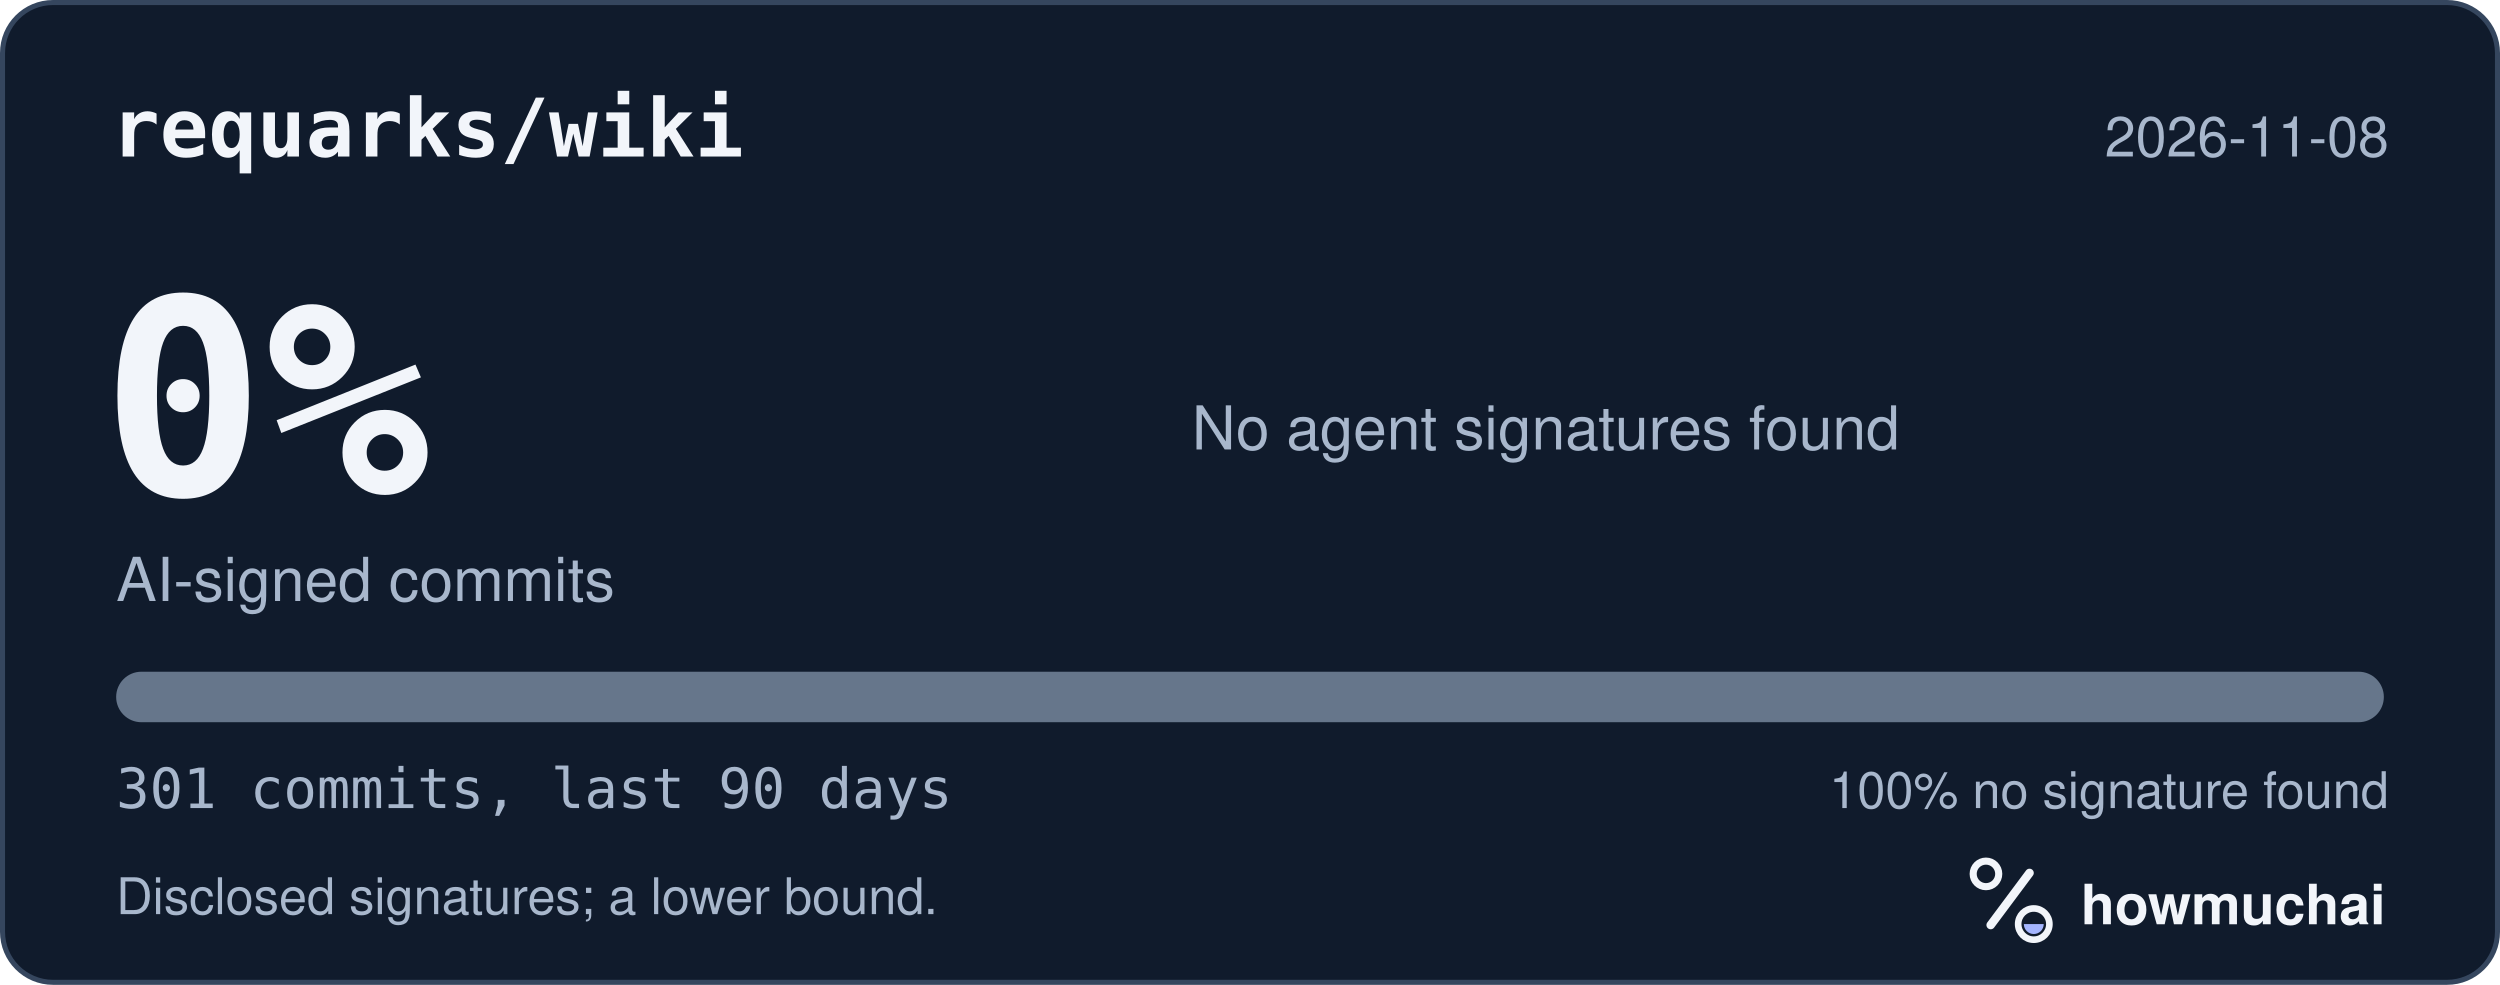
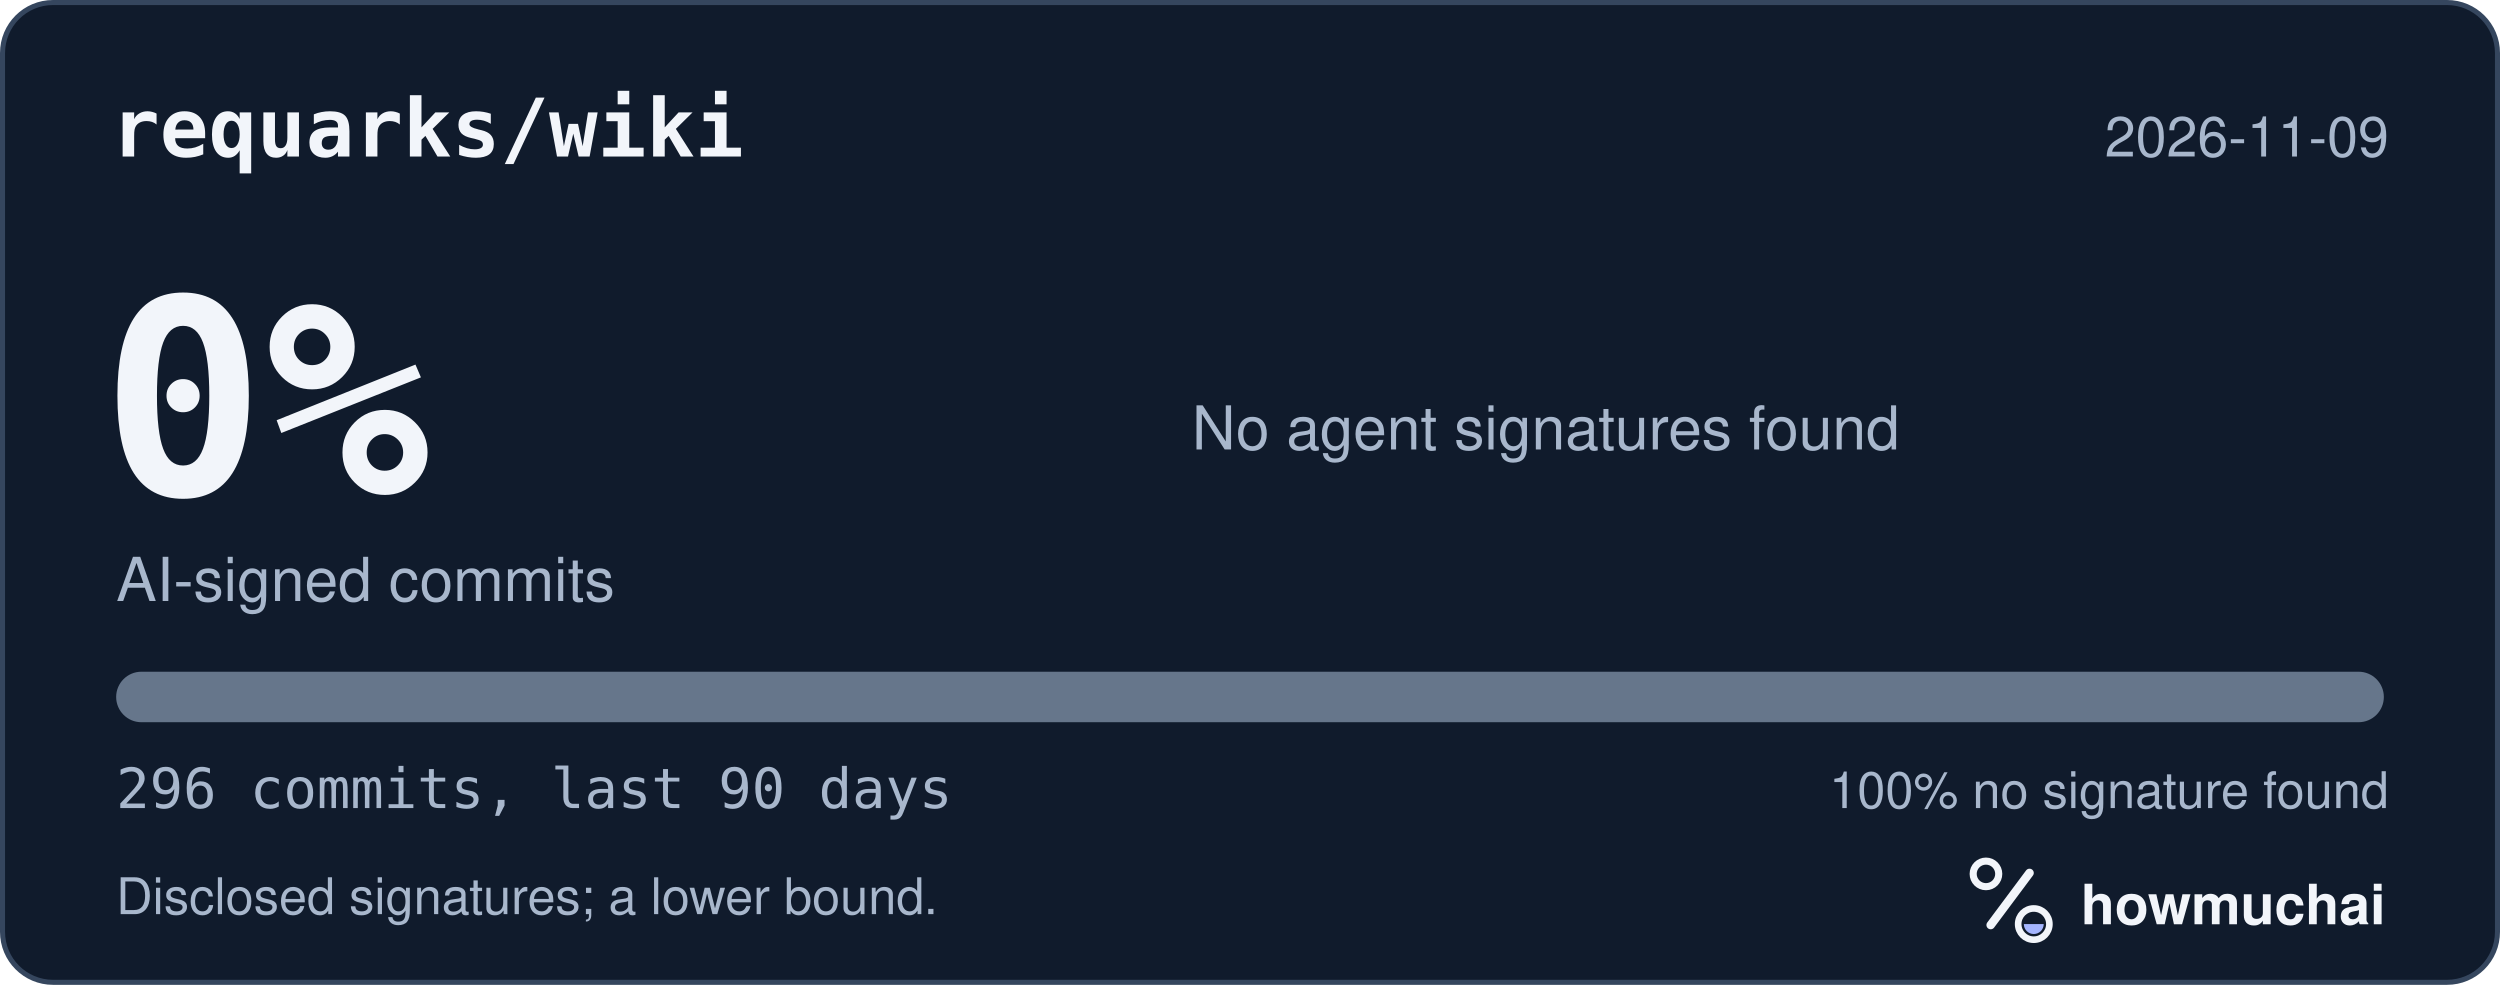
<svg xmlns="http://www.w3.org/2000/svg" width="495" height="195" viewBox="0 0 495 195" role="img" aria-labelledby="hm-t hm-d">
  <rect x="0.5" y="0.5" width="494" height="194" rx="10" fill="#101B2C" stroke="#35465E" />
  <text x="22" y="31" fill="#F2F5FA" font-family="ui-monospace, SF Mono, Menlo, Consolas, IBM Plex Mono, monospace" font-size="16" font-weight="600">requarks/wiki</text>
-   <text x="473" y="31" fill="#A8B7CC" font-family="-apple-system, BlinkMacSystemFont, Segoe UI, Helvetica, Arial, Fira Sans, sans-serif" font-size="11" text-anchor="end">2026-11-08</text>
+   <text x="473" y="31" fill="#A8B7CC" font-family="-apple-system, BlinkMacSystemFont, Segoe UI, Helvetica, Arial, Fira Sans, sans-serif" font-size="11" text-anchor="end">2026-11-09</text>
  <text x="20" y="98" fill="#F2F5FA" font-family="ui-monospace, SF Mono, Menlo, Consolas, IBM Plex Mono, monospace" font-size="54" font-weight="700">0%</text>
  <text x="23" y="119" fill="#A8B7CC" font-family="-apple-system, BlinkMacSystemFont, Segoe UI, Helvetica, Arial, Fira Sans, sans-serif" font-size="12">AI-signed commits</text>
  <text x="236" y="89" fill="#A8B7CC" font-family="-apple-system, BlinkMacSystemFont, Segoe UI, Helvetica, Arial, Fira Sans, sans-serif" font-size="12">No agent signatures found</text>
  <defs>
    <clipPath id="hm-bar">
      <rect x="23" y="133" width="449" height="10" rx="5" />
    </clipPath>
  </defs>
  <rect x="23" y="133" width="449" height="10" rx="5" fill="#66768B" />
  <g clip-path="url(#hm-bar)" />
-   <text x="23" y="160" fill="#A8B7CC" font-family="ui-monospace, SF Mono, Menlo, Consolas, IBM Plex Mono, monospace" font-size="11">301 commits, last 90 days</text>
+   <text x="23" y="160" fill="#A8B7CC" font-family="ui-monospace, SF Mono, Menlo, Consolas, IBM Plex Mono, monospace" font-size="11">296 commits, last 90 days</text>
  <text x="473" y="160" fill="#A8B7CC" font-family="-apple-system, BlinkMacSystemFont, Segoe UI, Helvetica, Arial, Fira Sans, sans-serif" font-size="10" text-anchor="end">100% no signature found</text>
  <text x="23" y="181" fill="#A8B7CC" font-family="-apple-system, BlinkMacSystemFont, Segoe UI, Helvetica, Arial, Fira Sans, sans-serif" font-size="10">Disclosed signatures; a lower bound.</text>
  <g transform="translate(386 166) scale(0.046875)">
    <circle cx="154" cy="150" r="54" fill="none" stroke="#F2F5FA" stroke-width="30" />
    <path d="M174 366 338 146" fill="none" stroke="#F2F5FA" stroke-width="36" stroke-linecap="round" />
    <circle cx="356" cy="362" r="66" fill="none" stroke="#F2F5FA" stroke-width="28" />
    <path d="M314 362a42 42 0 0 0 84 0Z" fill="#A4B5FF" />
  </g>
  <text x="412" y="183" fill="#F2F5FA" font-family="-apple-system, BlinkMacSystemFont, Segoe UI, Helvetica, Arial, Fira Sans, sans-serif" font-size="11" font-weight="650">howmuchai</text>
</svg>
